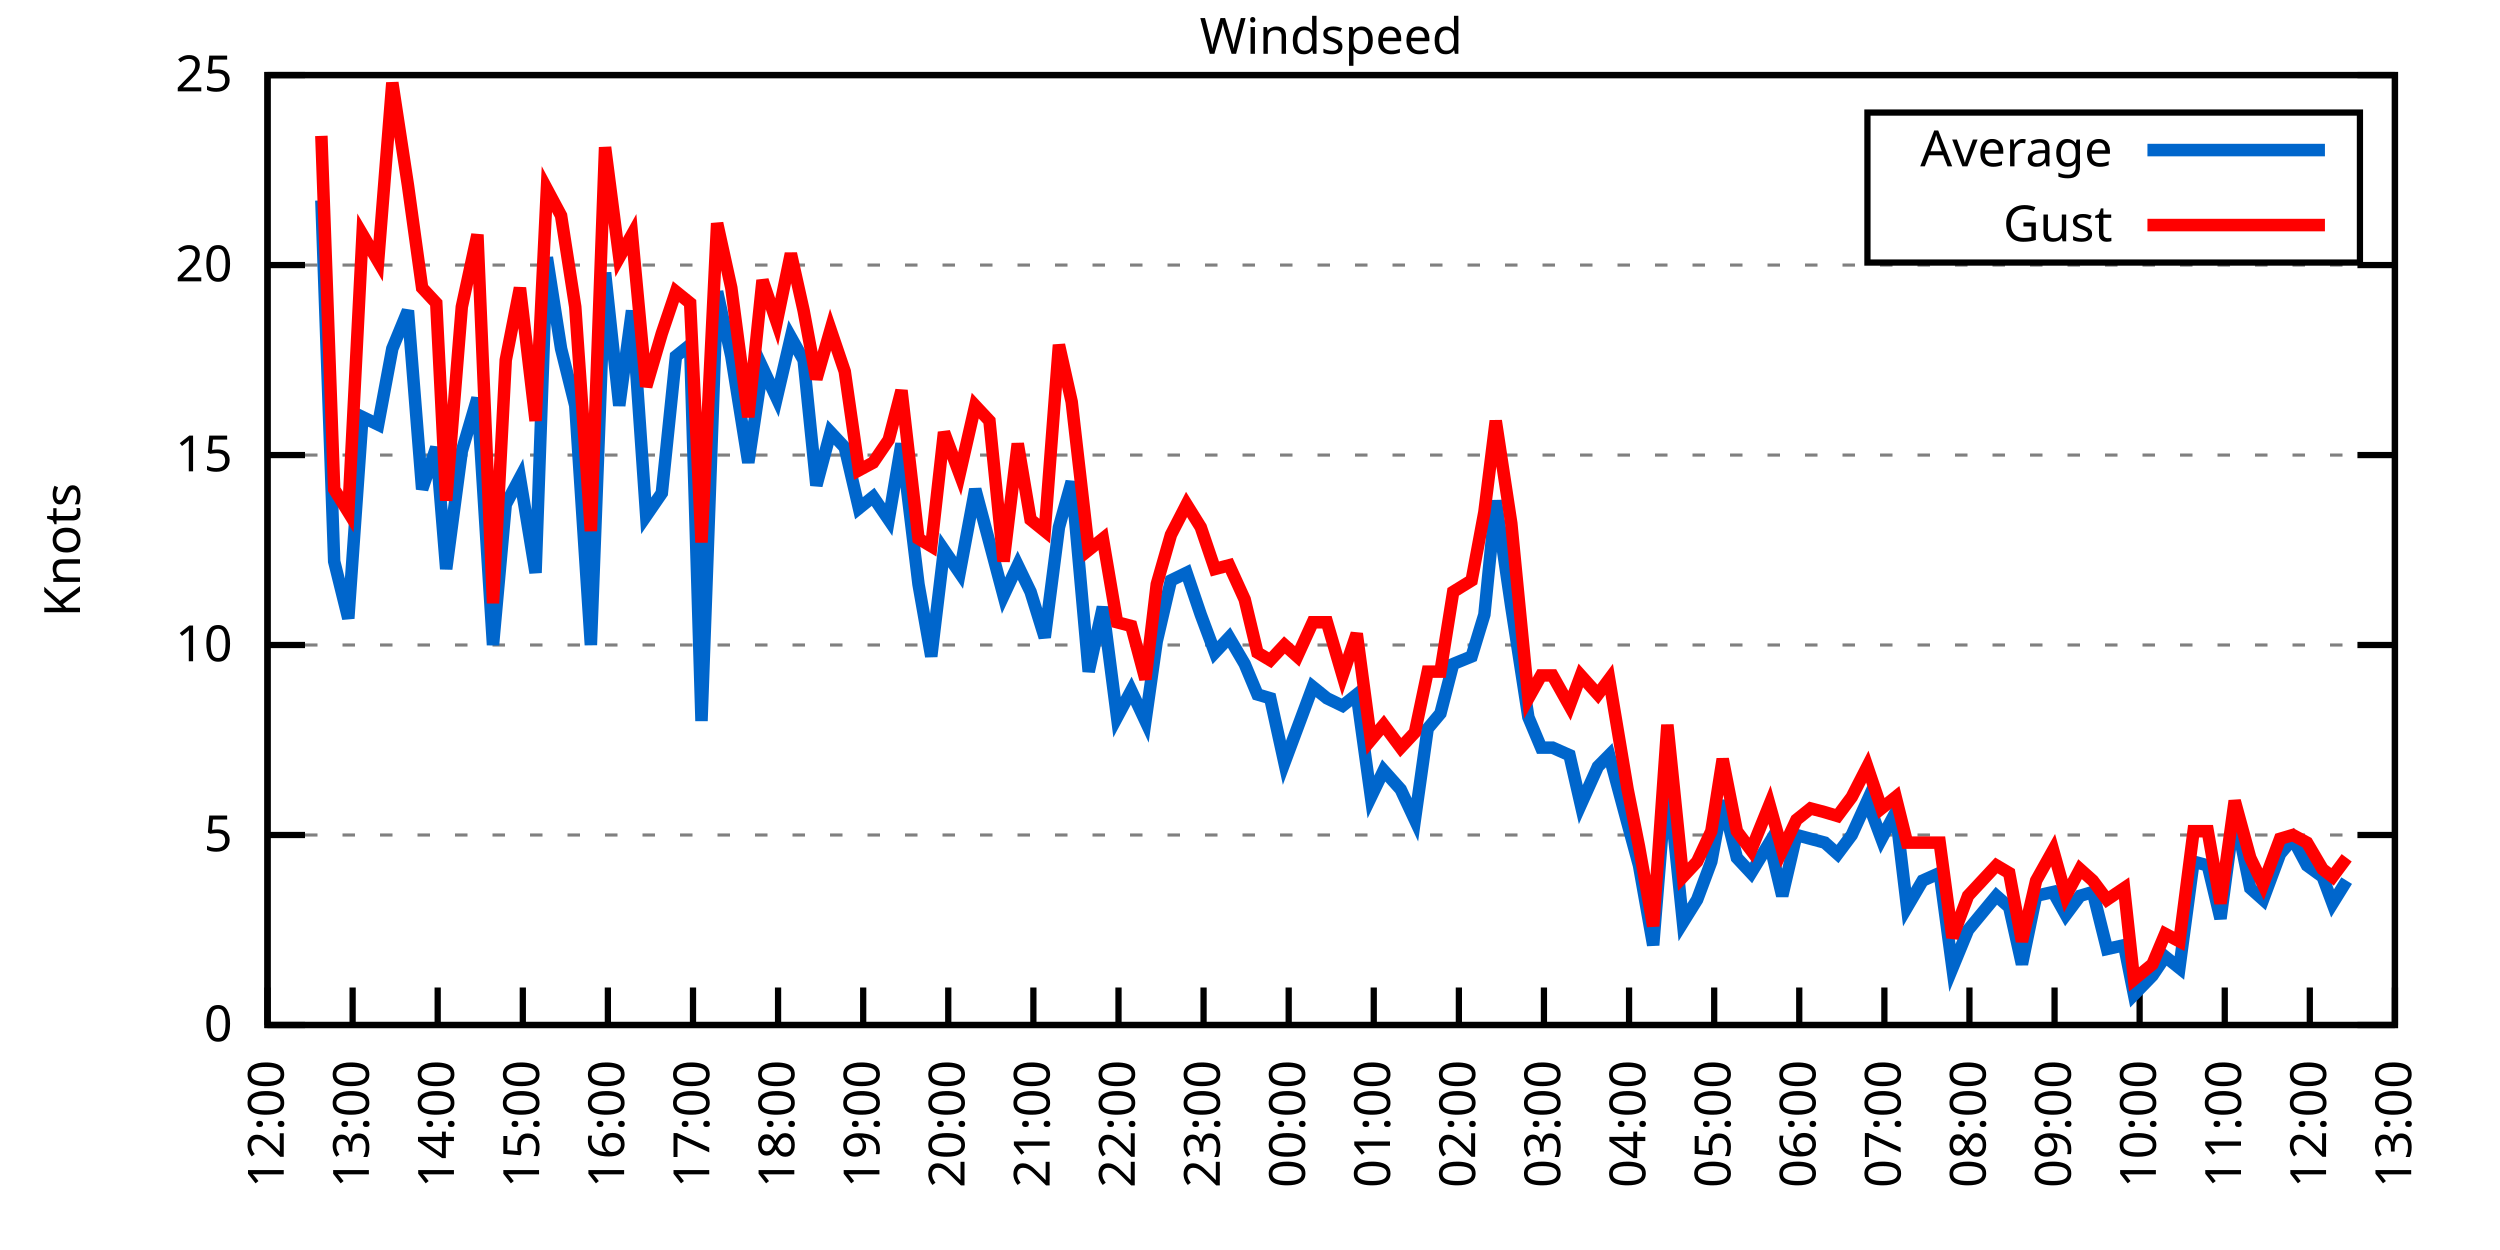
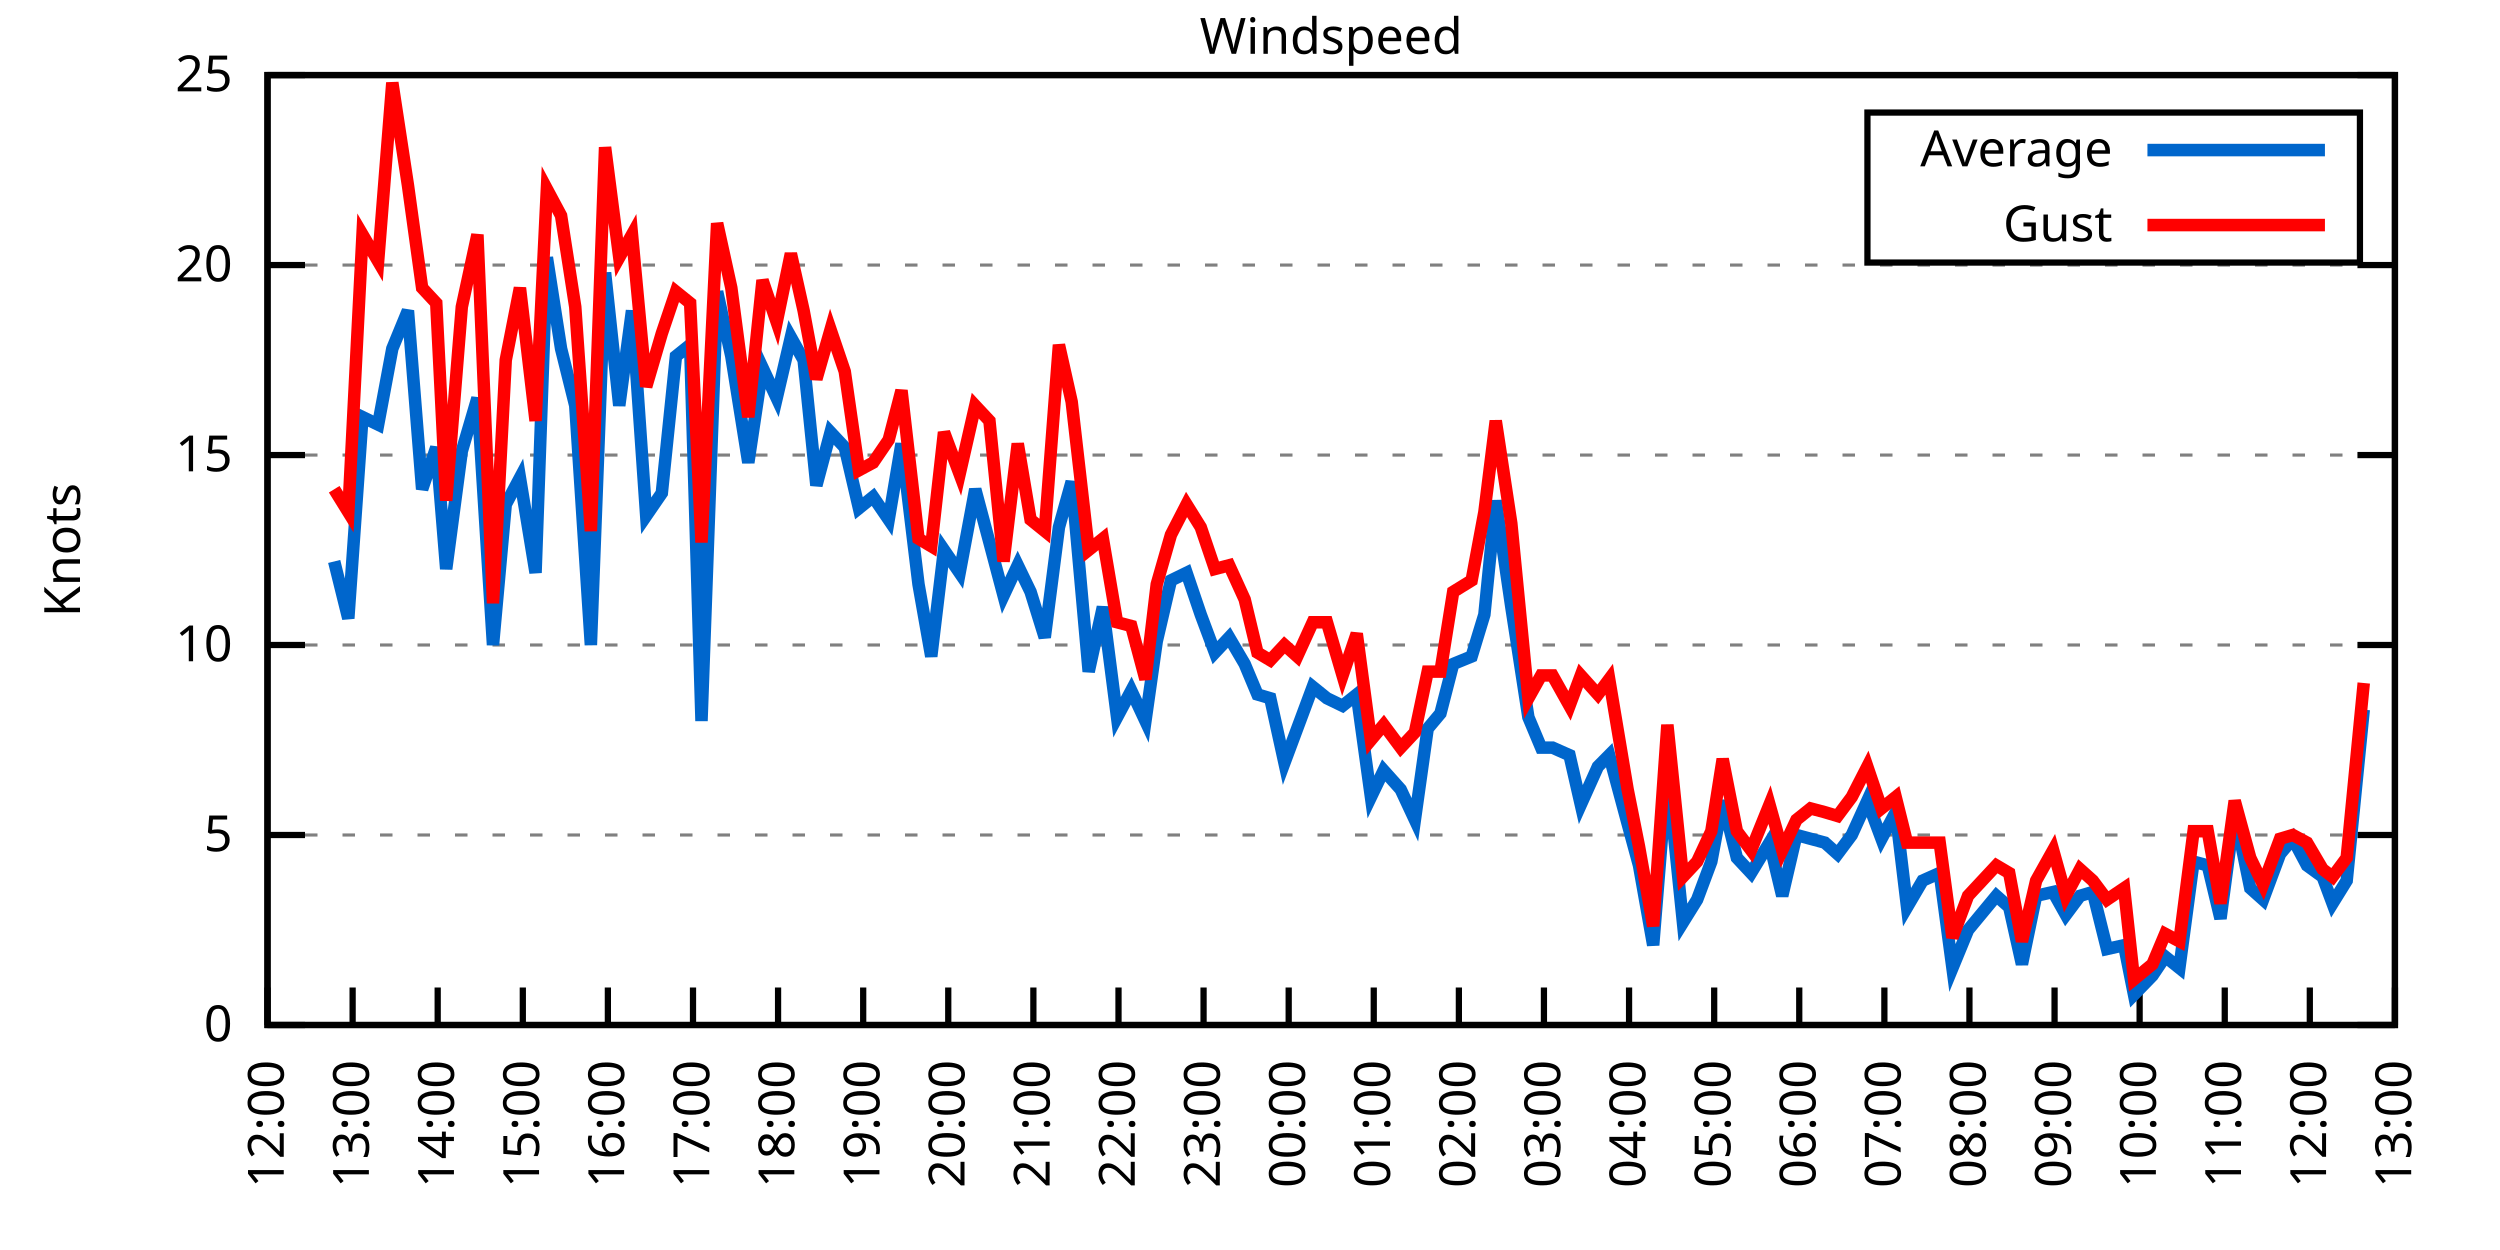
<svg xmlns="http://www.w3.org/2000/svg" xmlns:xlink="http://www.w3.org/1999/xlink" width="400" height="200" viewBox="0 0 400 200">
  <g id="gnuplot_canvas">
    <rect x="0" y="0" width="400" height="200" fill="none" />
    <defs>
      <circle id="gpDot" r="0.5" stroke-width="0.5" stroke="currentColor" />
      <path id="gpPt0" stroke-width="0.333" stroke="currentColor" d="M-1,0 h2 M0,-1 v2" />
      <path id="gpPt1" stroke-width="0.333" stroke="currentColor" d="M-1,-1 L1,1 M1,-1 L-1,1" />
      <path id="gpPt2" stroke-width="0.333" stroke="currentColor" d="M-1,0 L1,0 M0,-1 L0,1 M-1,-1 L1,1 M-1,1 L1,-1" />
      <rect id="gpPt3" stroke-width="0.333" stroke="currentColor" x="-1" y="-1" width="2" height="2" />
      <rect id="gpPt4" stroke-width="0.333" stroke="currentColor" fill="currentColor" x="-1" y="-1" width="2" height="2" />
      <circle id="gpPt5" stroke-width="0.333" stroke="currentColor" cx="0" cy="0" r="1" />
      <use xlink:href="#gpPt5" id="gpPt6" fill="currentColor" stroke="none" />
      <path id="gpPt7" stroke-width="0.333" stroke="currentColor" d="M0,-1.33 L-1.33,0.67 L1.33,0.67 z" />
      <use xlink:href="#gpPt7" id="gpPt8" fill="currentColor" stroke="none" />
      <use xlink:href="#gpPt7" id="gpPt9" stroke="currentColor" transform="rotate(180)" />
      <use xlink:href="#gpPt9" id="gpPt10" fill="currentColor" stroke="none" />
      <use xlink:href="#gpPt3" id="gpPt11" stroke="currentColor" transform="rotate(45)" />
      <use xlink:href="#gpPt11" id="gpPt12" fill="currentColor" stroke="none" />
      <path id="gpPt13" stroke-width="0.333" stroke="currentColor" d="M0,1.330 L1.265,0.411 L0.782,-1.067 L-0.782,-1.076 L-1.265,0.411 z" />
      <use xlink:href="#gpPt13" id="gpPt14" fill="currentColor" stroke="none" />
      <filter id="textbox" filterUnits="objectBoundingBox" x="0" y="0" height="1" width="1">
        <feFlood flood-color="white" flood-opacity="1" result="bgnd" />
        <feComposite in="SourceGraphic" in2="bgnd" operator="atop" />
      </filter>
      <filter id="greybox" filterUnits="objectBoundingBox" x="0" y="0" height="1" width="1">
        <feFlood flood-color="lightgrey" flood-opacity="1" result="grey" />
        <feComposite in="SourceGraphic" in2="grey" operator="atop" />
      </filter>
    </defs>
    <g fill="none" color="white" stroke="currentColor" stroke-width="1.00" stroke-linecap="butt" stroke-linejoin="miter">
</g>
    <g fill="none" color="black" stroke="currentColor" stroke-width="1.00" stroke-linecap="butt" stroke-linejoin="miter">
      <g stroke="none" shape-rendering="crispEdges">
        <polygon fill="rgb(255, 255, 255)" points="42.80,164.00 383.18,164.00 383.18,12.02 42.80,12.02 " />
      </g>
    </g>
    <g fill="none" color="black" stroke="currentColor" stroke-width="1.00" stroke-linecap="butt" stroke-linejoin="miter">
</g>
    <g fill="none" color="black" stroke="black" stroke-width="0.50" stroke-linecap="butt" stroke-linejoin="miter">
</g>
    <g fill="none" color="gray" stroke="currentColor" stroke-width="0.50" stroke-linecap="butt" stroke-linejoin="miter">
      <path stroke="gray" stroke-dasharray="2,4" class="gridline" d="M42.80,164.00 L383.19,164.00  " />
    </g>
    <g fill="none" color="gray" stroke="gray" stroke-width="1.00" stroke-linecap="butt" stroke-linejoin="miter">
</g>
    <g fill="none" color="black" stroke="currentColor" stroke-width="1.00" stroke-linecap="butt" stroke-linejoin="miter">
      <path stroke="black" d="M42.80,164.00 L48.80,164.00 M383.19,164.00 L377.19,164.00  " />
      <g transform="translate(37.20,166.60)" stroke="none" fill="black" font-family="Sans" font-size="8.00" text-anchor="end">
        <text>
          <tspan font-family="Sans"> 0</tspan>
        </text>
      </g>
    </g>
    <g fill="none" color="black" stroke="currentColor" stroke-width="1.00" stroke-linecap="butt" stroke-linejoin="miter">
</g>
    <g fill="none" color="black" stroke="black" stroke-width="0.50" stroke-linecap="butt" stroke-linejoin="miter">
</g>
    <g fill="none" color="gray" stroke="currentColor" stroke-width="0.50" stroke-linecap="butt" stroke-linejoin="miter">
      <path stroke="gray" stroke-dasharray="2,4" class="gridline" d="M42.80,133.60 L383.19,133.60  " />
    </g>
    <g fill="none" color="gray" stroke="gray" stroke-width="1.00" stroke-linecap="butt" stroke-linejoin="miter">
</g>
    <g fill="none" color="black" stroke="currentColor" stroke-width="1.00" stroke-linecap="butt" stroke-linejoin="miter">
      <path stroke="black" d="M42.80,133.60 L48.80,133.60 M383.19,133.60 L377.19,133.60  " />
      <g transform="translate(37.20,136.20)" stroke="none" fill="black" font-family="Sans" font-size="8.00" text-anchor="end">
        <text>
          <tspan font-family="Sans"> 5</tspan>
        </text>
      </g>
    </g>
    <g fill="none" color="black" stroke="currentColor" stroke-width="1.00" stroke-linecap="butt" stroke-linejoin="miter">
</g>
    <g fill="none" color="black" stroke="black" stroke-width="0.50" stroke-linecap="butt" stroke-linejoin="miter">
</g>
    <g fill="none" color="gray" stroke="currentColor" stroke-width="0.50" stroke-linecap="butt" stroke-linejoin="miter">
      <path stroke="gray" stroke-dasharray="2,4" class="gridline" d="M42.80,103.20 L383.19,103.20  " />
    </g>
    <g fill="none" color="gray" stroke="gray" stroke-width="1.00" stroke-linecap="butt" stroke-linejoin="miter">
</g>
    <g fill="none" color="black" stroke="currentColor" stroke-width="1.00" stroke-linecap="butt" stroke-linejoin="miter">
      <path stroke="black" d="M42.80,103.20 L48.80,103.20 M383.19,103.20 L377.19,103.20  " />
      <g transform="translate(37.20,105.80)" stroke="none" fill="black" font-family="Sans" font-size="8.00" text-anchor="end">
        <text>
          <tspan font-family="Sans"> 10</tspan>
        </text>
      </g>
    </g>
    <g fill="none" color="black" stroke="currentColor" stroke-width="1.00" stroke-linecap="butt" stroke-linejoin="miter">
</g>
    <g fill="none" color="black" stroke="black" stroke-width="0.50" stroke-linecap="butt" stroke-linejoin="miter">
</g>
    <g fill="none" color="gray" stroke="currentColor" stroke-width="0.50" stroke-linecap="butt" stroke-linejoin="miter">
      <path stroke="gray" stroke-dasharray="2,4" class="gridline" d="M42.80,72.81 L383.19,72.81  " />
    </g>
    <g fill="none" color="gray" stroke="gray" stroke-width="1.00" stroke-linecap="butt" stroke-linejoin="miter">
</g>
    <g fill="none" color="black" stroke="currentColor" stroke-width="1.00" stroke-linecap="butt" stroke-linejoin="miter">
      <path stroke="black" d="M42.80,72.81 L48.80,72.81 M383.19,72.81 L377.19,72.81  " />
      <g transform="translate(37.20,75.41)" stroke="none" fill="black" font-family="Sans" font-size="8.00" text-anchor="end">
        <text>
          <tspan font-family="Sans"> 15</tspan>
        </text>
      </g>
    </g>
    <g fill="none" color="black" stroke="currentColor" stroke-width="1.00" stroke-linecap="butt" stroke-linejoin="miter">
</g>
    <g fill="none" color="black" stroke="black" stroke-width="0.50" stroke-linecap="butt" stroke-linejoin="miter">
</g>
    <g fill="none" color="gray" stroke="currentColor" stroke-width="0.50" stroke-linecap="butt" stroke-linejoin="miter">
      <path stroke="gray" stroke-dasharray="2,4" class="gridline" d="M42.80,42.41 L383.19,42.41  " />
    </g>
    <g fill="none" color="gray" stroke="gray" stroke-width="1.00" stroke-linecap="butt" stroke-linejoin="miter">
</g>
    <g fill="none" color="black" stroke="currentColor" stroke-width="1.00" stroke-linecap="butt" stroke-linejoin="miter">
      <path stroke="black" d="M42.80,42.41 L48.80,42.41 M383.19,42.41 L377.19,42.41  " />
      <g transform="translate(37.20,45.01)" stroke="none" fill="black" font-family="Sans" font-size="8.00" text-anchor="end">
        <text>
          <tspan font-family="Sans"> 20</tspan>
        </text>
      </g>
    </g>
    <g fill="none" color="black" stroke="currentColor" stroke-width="1.00" stroke-linecap="butt" stroke-linejoin="miter">
</g>
    <g fill="none" color="black" stroke="black" stroke-width="0.50" stroke-linecap="butt" stroke-linejoin="miter">
</g>
    <g fill="none" color="gray" stroke="currentColor" stroke-width="0.50" stroke-linecap="butt" stroke-linejoin="miter">
      <path stroke="gray" stroke-dasharray="2,4" class="gridline" d="M42.80,12.01 L383.19,12.01  " />
    </g>
    <g fill="none" color="gray" stroke="gray" stroke-width="1.00" stroke-linecap="butt" stroke-linejoin="miter">
</g>
    <g fill="none" color="black" stroke="currentColor" stroke-width="1.00" stroke-linecap="butt" stroke-linejoin="miter">
      <path stroke="black" d="M42.80,12.01 L48.80,12.01 M383.19,12.01 L377.19,12.01  " />
      <g transform="translate(37.20,14.61)" stroke="none" fill="black" font-family="Sans" font-size="8.00" text-anchor="end">
        <text>
          <tspan font-family="Sans"> 25</tspan>
        </text>
      </g>
    </g>
    <g fill="none" color="black" stroke="currentColor" stroke-width="1.00" stroke-linecap="butt" stroke-linejoin="miter">
      <path stroke="black" d="M42.80,164.00 L42.80,158.00  " />
      <g transform="translate(45.40,169.60) rotate(270.00)" stroke="none" fill="black" font-family="Sans" font-size="8.00" text-anchor="end">
        <text>
          <tspan font-family="Sans">12:00</tspan>
        </text>
      </g>
    </g>
    <g fill="none" color="black" stroke="currentColor" stroke-width="1.00" stroke-linecap="butt" stroke-linejoin="miter">
      <path stroke="black" d="M56.42,164.00 L56.42,158.00  " />
      <g transform="translate(59.02,169.60) rotate(270.00)" stroke="none" fill="black" font-family="Sans" font-size="8.00" text-anchor="end">
        <text>
          <tspan font-family="Sans">13:00</tspan>
        </text>
      </g>
    </g>
    <g fill="none" color="black" stroke="currentColor" stroke-width="1.00" stroke-linecap="butt" stroke-linejoin="miter">
      <path stroke="black" d="M70.03,164.00 L70.03,158.00  " />
      <g transform="translate(72.63,169.60) rotate(270.00)" stroke="none" fill="black" font-family="Sans" font-size="8.00" text-anchor="end">
        <text>
          <tspan font-family="Sans">14:00</tspan>
        </text>
      </g>
    </g>
    <g fill="none" color="black" stroke="currentColor" stroke-width="1.00" stroke-linecap="butt" stroke-linejoin="miter">
      <path stroke="black" d="M83.65,164.00 L83.65,158.00  " />
      <g transform="translate(86.25,169.60) rotate(270.00)" stroke="none" fill="black" font-family="Sans" font-size="8.00" text-anchor="end">
        <text>
          <tspan font-family="Sans">15:00</tspan>
        </text>
      </g>
    </g>
    <g fill="none" color="black" stroke="currentColor" stroke-width="1.00" stroke-linecap="butt" stroke-linejoin="miter">
      <path stroke="black" d="M97.26,164.00 L97.26,158.00  " />
      <g transform="translate(99.86,169.60) rotate(270.00)" stroke="none" fill="black" font-family="Sans" font-size="8.00" text-anchor="end">
        <text>
          <tspan font-family="Sans">16:00</tspan>
        </text>
      </g>
    </g>
    <g fill="none" color="black" stroke="currentColor" stroke-width="1.00" stroke-linecap="butt" stroke-linejoin="miter">
      <path stroke="black" d="M110.88,164.00 L110.88,158.00  " />
      <g transform="translate(113.48,169.60) rotate(270.00)" stroke="none" fill="black" font-family="Sans" font-size="8.00" text-anchor="end">
        <text>
          <tspan font-family="Sans">17:00</tspan>
        </text>
      </g>
    </g>
    <g fill="none" color="black" stroke="currentColor" stroke-width="1.00" stroke-linecap="butt" stroke-linejoin="miter">
      <path stroke="black" d="M124.49,164.00 L124.49,158.00  " />
      <g transform="translate(127.09,169.60) rotate(270.00)" stroke="none" fill="black" font-family="Sans" font-size="8.00" text-anchor="end">
        <text>
          <tspan font-family="Sans">18:00</tspan>
        </text>
      </g>
    </g>
    <g fill="none" color="black" stroke="currentColor" stroke-width="1.00" stroke-linecap="butt" stroke-linejoin="miter">
      <path stroke="black" d="M138.11,164.00 L138.11,158.00  " />
      <g transform="translate(140.71,169.60) rotate(270.00)" stroke="none" fill="black" font-family="Sans" font-size="8.00" text-anchor="end">
        <text>
          <tspan font-family="Sans">19:00</tspan>
        </text>
      </g>
    </g>
    <g fill="none" color="black" stroke="currentColor" stroke-width="1.00" stroke-linecap="butt" stroke-linejoin="miter">
      <path stroke="black" d="M151.72,164.00 L151.72,158.00  " />
      <g transform="translate(154.32,169.60) rotate(270.00)" stroke="none" fill="black" font-family="Sans" font-size="8.00" text-anchor="end">
        <text>
          <tspan font-family="Sans">20:00</tspan>
        </text>
      </g>
    </g>
    <g fill="none" color="black" stroke="currentColor" stroke-width="1.00" stroke-linecap="butt" stroke-linejoin="miter">
      <path stroke="black" d="M165.34,164.00 L165.34,158.00  " />
      <g transform="translate(167.94,169.60) rotate(270.00)" stroke="none" fill="black" font-family="Sans" font-size="8.00" text-anchor="end">
        <text>
          <tspan font-family="Sans">21:00</tspan>
        </text>
      </g>
    </g>
    <g fill="none" color="black" stroke="currentColor" stroke-width="1.00" stroke-linecap="butt" stroke-linejoin="miter">
      <path stroke="black" d="M178.96,164.00 L178.96,158.00  " />
      <g transform="translate(181.56,169.60) rotate(270.00)" stroke="none" fill="black" font-family="Sans" font-size="8.00" text-anchor="end">
        <text>
          <tspan font-family="Sans">22:00</tspan>
        </text>
      </g>
    </g>
    <g fill="none" color="black" stroke="currentColor" stroke-width="1.00" stroke-linecap="butt" stroke-linejoin="miter">
      <path stroke="black" d="M192.57,164.00 L192.57,158.00  " />
      <g transform="translate(195.17,169.60) rotate(270.00)" stroke="none" fill="black" font-family="Sans" font-size="8.00" text-anchor="end">
        <text>
          <tspan font-family="Sans">23:00</tspan>
        </text>
      </g>
    </g>
    <g fill="none" color="black" stroke="currentColor" stroke-width="1.00" stroke-linecap="butt" stroke-linejoin="miter">
      <path stroke="black" d="M206.19,164.00 L206.19,158.00  " />
      <g transform="translate(208.79,169.60) rotate(270.00)" stroke="none" fill="black" font-family="Sans" font-size="8.00" text-anchor="end">
        <text>
          <tspan font-family="Sans">00:00</tspan>
        </text>
      </g>
    </g>
    <g fill="none" color="black" stroke="currentColor" stroke-width="1.00" stroke-linecap="butt" stroke-linejoin="miter">
      <path stroke="black" d="M219.80,164.00 L219.80,158.00  " />
      <g transform="translate(222.40,169.60) rotate(270.00)" stroke="none" fill="black" font-family="Sans" font-size="8.00" text-anchor="end">
        <text>
          <tspan font-family="Sans">01:00</tspan>
        </text>
      </g>
    </g>
    <g fill="none" color="black" stroke="currentColor" stroke-width="1.00" stroke-linecap="butt" stroke-linejoin="miter">
      <path stroke="black" d="M233.42,164.00 L233.42,158.00  " />
      <g transform="translate(236.02,169.60) rotate(270.00)" stroke="none" fill="black" font-family="Sans" font-size="8.00" text-anchor="end">
        <text>
          <tspan font-family="Sans">02:00</tspan>
        </text>
      </g>
    </g>
    <g fill="none" color="black" stroke="currentColor" stroke-width="1.00" stroke-linecap="butt" stroke-linejoin="miter">
      <path stroke="black" d="M247.03,164.00 L247.03,158.00  " />
      <g transform="translate(249.63,169.60) rotate(270.00)" stroke="none" fill="black" font-family="Sans" font-size="8.00" text-anchor="end">
        <text>
          <tspan font-family="Sans">03:00</tspan>
        </text>
      </g>
    </g>
    <g fill="none" color="black" stroke="currentColor" stroke-width="1.00" stroke-linecap="butt" stroke-linejoin="miter">
      <path stroke="black" d="M260.65,164.00 L260.65,158.00  " />
      <g transform="translate(263.25,169.60) rotate(270.00)" stroke="none" fill="black" font-family="Sans" font-size="8.00" text-anchor="end">
        <text>
          <tspan font-family="Sans">04:00</tspan>
        </text>
      </g>
    </g>
    <g fill="none" color="black" stroke="currentColor" stroke-width="1.00" stroke-linecap="butt" stroke-linejoin="miter">
      <path stroke="black" d="M274.27,164.00 L274.27,158.00  " />
      <g transform="translate(276.87,169.60) rotate(270.00)" stroke="none" fill="black" font-family="Sans" font-size="8.00" text-anchor="end">
        <text>
          <tspan font-family="Sans">05:00</tspan>
        </text>
      </g>
    </g>
    <g fill="none" color="black" stroke="currentColor" stroke-width="1.00" stroke-linecap="butt" stroke-linejoin="miter">
      <path stroke="black" d="M287.88,164.00 L287.88,158.00  " />
      <g transform="translate(290.48,169.60) rotate(270.00)" stroke="none" fill="black" font-family="Sans" font-size="8.00" text-anchor="end">
        <text>
          <tspan font-family="Sans">06:00</tspan>
        </text>
      </g>
    </g>
    <g fill="none" color="black" stroke="currentColor" stroke-width="1.00" stroke-linecap="butt" stroke-linejoin="miter">
      <path stroke="black" d="M301.50,164.00 L301.50,158.00  " />
      <g transform="translate(304.10,169.60) rotate(270.00)" stroke="none" fill="black" font-family="Sans" font-size="8.00" text-anchor="end">
        <text>
          <tspan font-family="Sans">07:00</tspan>
        </text>
      </g>
    </g>
    <g fill="none" color="black" stroke="currentColor" stroke-width="1.00" stroke-linecap="butt" stroke-linejoin="miter">
      <path stroke="black" d="M315.11,164.00 L315.11,158.00  " />
      <g transform="translate(317.71,169.60) rotate(270.00)" stroke="none" fill="black" font-family="Sans" font-size="8.00" text-anchor="end">
        <text>
          <tspan font-family="Sans">08:00</tspan>
        </text>
      </g>
    </g>
    <g fill="none" color="black" stroke="currentColor" stroke-width="1.00" stroke-linecap="butt" stroke-linejoin="miter">
      <path stroke="black" d="M328.73,164.00 L328.73,158.00  " />
      <g transform="translate(331.33,169.60) rotate(270.00)" stroke="none" fill="black" font-family="Sans" font-size="8.00" text-anchor="end">
        <text>
          <tspan font-family="Sans">09:00</tspan>
        </text>
      </g>
    </g>
    <g fill="none" color="black" stroke="currentColor" stroke-width="1.00" stroke-linecap="butt" stroke-linejoin="miter">
      <path stroke="black" d="M342.34,164.00 L342.34,158.00  " />
      <g transform="translate(344.94,169.60) rotate(270.00)" stroke="none" fill="black" font-family="Sans" font-size="8.00" text-anchor="end">
        <text>
          <tspan font-family="Sans">10:00</tspan>
        </text>
      </g>
    </g>
    <g fill="none" color="black" stroke="currentColor" stroke-width="1.00" stroke-linecap="butt" stroke-linejoin="miter">
      <path stroke="black" d="M355.96,164.00 L355.96,158.00  " />
      <g transform="translate(358.56,169.60) rotate(270.00)" stroke="none" fill="black" font-family="Sans" font-size="8.00" text-anchor="end">
        <text>
          <tspan font-family="Sans">11:00</tspan>
        </text>
      </g>
    </g>
    <g fill="none" color="black" stroke="currentColor" stroke-width="1.00" stroke-linecap="butt" stroke-linejoin="miter">
      <path stroke="black" d="M369.57,164.00 L369.57,158.00  " />
      <g transform="translate(372.17,169.60) rotate(270.00)" stroke="none" fill="black" font-family="Sans" font-size="8.00" text-anchor="end">
        <text>
          <tspan font-family="Sans">12:00</tspan>
        </text>
      </g>
    </g>
    <g fill="none" color="black" stroke="currentColor" stroke-width="1.00" stroke-linecap="butt" stroke-linejoin="miter">
      <path stroke="black" d="M383.19,164.00 L383.19,158.00  " />
      <g transform="translate(385.79,169.60) rotate(270.00)" stroke="none" fill="black" font-family="Sans" font-size="8.00" text-anchor="end">
        <text>
          <tspan font-family="Sans">13:00</tspan>
        </text>
      </g>
    </g>
    <g fill="none" color="black" stroke="currentColor" stroke-width="1.00" stroke-linecap="butt" stroke-linejoin="miter">
</g>
    <g fill="none" color="black" stroke="currentColor" stroke-width="1.00" stroke-linecap="butt" stroke-linejoin="miter">
      <path stroke="black" d="M42.80,12.01 L42.80,164.00 L383.19,164.00 L383.19,12.01 L42.80,12.01 Z  " />
    </g>
    <g fill="none" color="black" stroke="currentColor" stroke-width="1.00" stroke-linecap="butt" stroke-linejoin="miter">
</g>
    <g fill="none" color="black" stroke="currentColor" stroke-width="1.00" stroke-linecap="butt" stroke-linejoin="miter">
      <path stroke="black" d="M298.79,42.01 L298.79,18.01 L377.59,18.01 L377.59,42.01 L298.79,42.01 Z  " />
    </g>
    <g id="Windspeed_plot_1">
      <g fill="none" color="white" stroke="black" stroke-width="2.00" stroke-linecap="butt" stroke-linejoin="miter">
</g>
      <g fill="none" color="black" stroke="currentColor" stroke-width="2.00" stroke-linecap="butt" stroke-linejoin="miter">
        <g transform="translate(337.99,26.61)" stroke="none" fill="black" font-family="Sans" font-size="8.00" text-anchor="end">
          <text>
            <tspan font-family="Sans">Average</tspan>
          </text>
        </g>
      </g>
      <g fill="none" color="black" stroke="currentColor" stroke-width="2.00" stroke-linecap="butt" stroke-linejoin="miter">
-         <path stroke="rgb(  0, 102, 204)" d="M343.59,24.01 L371.99,24.01 M51.42,32.07 L53.47,89.83 L55.73,98.95 L58.00,66.73 L60.50,67.94 L62.77,55.78   L65.27,49.70 L67.54,78.28 L69.80,71.59 L71.39,91.04 L73.89,72.20 L76.39,63.69 L78.88,103.20 L80.92,80.71   L83.19,76.45 L85.69,91.65 L87.50,41.19 L89.77,55.78 L92.04,64.90 L94.54,103.20 L96.81,43.62 L99.08,64.90   L101.12,49.70 L103.39,82.53 L105.89,78.89 L108.15,57.00 L110.42,55.18 L112.24,115.36 L114.74,46.66 L117.01,57.00   L119.73,74.02 L122.00,58.82 L124.27,63.69 L126.54,53.96 L128.58,57.61 L130.62,77.67 L132.89,69.16 L135.16,71.59   L137.43,81.32 L139.70,79.49 L142.19,83.14 L144.24,70.98 L146.96,93.48 L149.00,105.03 L151.04,88.00 L153.54,91.65   L156.04,78.28 L158.31,86.79 L160.57,95.30 L162.84,90.44 L164.89,94.69 L167.16,101.99 L169.43,84.36 L171.47,77.06   L174.19,107.46 L176.46,97.12 L178.73,114.76 L181.00,110.50 L183.27,115.36 L185.08,102.60 L187.35,92.87 L189.85,91.65   L192.12,98.34 L194.39,104.42 L196.66,101.99 L199.15,106.24 L201.19,111.11 L203.24,111.72 L205.51,122.05 L207.55,116.58   L210.04,109.89 L212.31,111.72 L214.81,112.93 L217.08,111.11 L219.35,127.52 L221.39,123.27 L224.11,126.31 L226.38,131.17   L228.43,116.58 L230.47,114.15 L232.51,106.24 L235.46,105.03 L237.50,98.34 L239.32,80.10 L241.81,97.12 L244.54,114.76   L246.58,119.62 L248.40,119.62 L251.12,120.83 L252.93,128.74 L255.66,122.66 L257.47,120.83 L260.42,131.78 L262.24,138.47   L264.51,151.23 L266.78,123.27 L269.27,147.59 L271.54,143.94 L273.81,137.86 L275.63,128.13 L277.90,137.25 L280.17,139.68   L283.12,134.82 L285.16,143.33 L287.43,133.60 L289.70,134.21 L291.97,134.82 L294.01,136.64 L296.28,133.60 L298.77,128.13   L301.04,134.21 L303.31,129.95 L305.13,145.15 L307.62,140.90 L310.35,139.68 L312.39,154.88 L314.89,148.80 L319.42,143.33   L321.47,145.15 L323.51,154.27 L325.78,143.33 L328.50,142.72 L330.54,146.37 L332.81,143.33 L334.85,142.72 L337.12,151.84   L339.85,151.23 L341.44,159.14 L344.39,156.10 L346.43,153.06 L348.70,154.88 L350.97,137.86 L353.24,138.47 L355.28,146.98   L357.55,129.95 L360.04,142.11 L362.09,143.94 L364.81,136.64 L366.85,134.21 L369.12,138.47 L371.62,140.29 L373.21,144.55   L375.47,140.90  " />
+         <path stroke="rgb(  0, 102, 204)" d="M343.59,24.01 L371.99,24.01 M53.47,89.83 L55.73,98.95 L58.00,66.73 L60.50,67.94 L62.77,55.78 L65.27,49.70   L67.54,78.28 L69.80,71.59 L71.39,91.04 L73.89,72.20 L76.39,63.69 L78.88,103.20 L80.92,80.71 L83.19,76.45   L85.69,91.65 L87.50,41.19 L89.77,55.78 L92.04,64.90 L94.54,103.20 L96.81,43.62 L99.08,64.90 L101.12,49.70   L103.39,82.53 L105.89,78.89 L108.15,57.00 L110.42,55.18 L112.24,115.36 L114.74,46.66 L117.01,57.00 L119.73,74.02   L122.00,58.82 L124.27,63.69 L126.54,53.96 L128.58,57.61 L130.62,77.67 L132.89,69.16 L135.16,71.59 L137.43,81.32   L139.70,79.49 L142.19,83.14 L144.24,70.98 L146.96,93.48 L149.00,105.03 L151.04,88.00 L153.54,91.65 L156.04,78.28   L158.31,86.79 L160.57,95.30 L162.84,90.44 L164.89,94.69 L167.16,101.99 L169.43,84.36 L171.47,77.06 L174.19,107.46   L176.46,97.12 L178.73,114.76 L181.00,110.50 L183.27,115.36 L185.08,102.60 L187.35,92.87 L189.85,91.65 L192.12,98.34   L194.39,104.42 L196.66,101.99 L199.15,106.24 L201.19,111.11 L203.24,111.72 L205.51,122.05 L207.55,116.58 L210.04,109.89   L212.31,111.72 L214.81,112.93 L217.08,111.11 L219.35,127.52 L221.39,123.27 L224.11,126.31 L226.38,131.17 L228.43,116.58   L230.47,114.15 L232.51,106.24 L235.46,105.03 L237.50,98.34 L239.32,80.10 L241.81,97.12 L244.54,114.76 L246.58,119.62   L248.40,119.62 L251.12,120.83 L252.93,128.74 L255.66,122.66 L257.47,120.83 L260.42,131.78 L262.24,138.47 L264.51,151.23   L266.78,123.27 L269.27,147.59 L271.54,143.94 L273.81,137.86 L275.63,128.13 L277.90,137.25 L280.17,139.68 L283.12,134.82   L285.16,143.33 L287.43,133.60 L289.70,134.21 L291.97,134.82 L294.01,136.64 L296.28,133.60 L298.77,128.13 L301.04,134.21   L303.31,129.95 L305.13,145.15 L307.62,140.90 L310.35,139.68 L312.39,154.88 L314.89,148.80 L319.42,143.33 L321.47,145.15   L323.51,154.27 L325.78,143.33 L328.50,142.72 L330.54,146.37 L332.81,143.33 L334.85,142.72 L337.12,151.84 L339.85,151.23   L341.44,159.14 L344.39,156.10 L346.43,153.06 L348.70,154.88 L350.97,137.86 L353.24,138.47 L355.28,146.98 L357.55,129.95   L360.04,142.11 L362.09,143.94 L364.81,136.64 L366.85,134.21 L369.12,138.47 L371.62,140.29 L373.21,144.55 L375.47,140.90   L378.20,113.54  " />
      </g>
    </g>
    <g id="Windspeed_plot_2">
      <g fill="none" color="black" stroke="currentColor" stroke-width="2.00" stroke-linecap="butt" stroke-linejoin="miter">
        <g transform="translate(337.99,38.61)" stroke="none" fill="black" font-family="Sans" font-size="8.00" text-anchor="end">
          <text>
            <tspan font-family="Sans">Gust</tspan>
          </text>
        </g>
      </g>
      <g fill="none" color="black" stroke="currentColor" stroke-width="2.00" stroke-linecap="butt" stroke-linejoin="miter">
-         <path stroke="rgb(255,   0,   0)" d="M343.59,36.01 L371.99,36.01 M51.42,21.74 L53.47,78.28 L55.73,81.93 L58.00,37.54 L60.50,41.80 L62.77,13.23   L65.27,29.64 L67.54,46.06 L69.80,48.49 L71.39,80.10 L73.89,49.10 L76.39,37.54 L78.88,96.52 L80.92,57.61   L83.19,46.06 L85.69,67.33 L87.50,30.25 L89.77,34.50 L92.04,49.10 L94.54,84.97 L96.81,23.56 L99.08,41.19   L101.12,37.54 L103.39,61.86 L105.89,53.35 L108.15,46.66 L110.42,48.49 L112.24,86.79 L114.74,35.72 L117.01,46.06   L119.73,66.73 L122.00,44.84 L124.27,51.53 L126.54,40.58 L128.58,49.70 L130.62,60.65 L132.89,52.74 L135.16,59.43   L137.43,75.24 L139.70,74.02 L142.19,70.37 L144.24,62.47 L146.96,86.18 L149.00,87.40 L151.04,69.16 L153.54,75.85   L156.04,64.90 L158.31,67.33 L160.57,89.83 L162.84,70.98 L164.89,83.14 L167.16,84.97 L169.43,55.18 L171.47,64.29   L174.19,88.00 L176.46,86.18 L178.73,99.56 L181.00,100.16 L183.27,108.68 L185.08,93.48 L187.35,85.57 L189.85,80.71   L192.12,84.36 L194.39,91.04 L196.66,90.44 L199.15,95.91 L201.19,104.42 L203.24,105.64 L205.51,103.20 L207.55,105.03   L210.04,99.56 L212.31,99.56 L214.81,108.07 L217.08,101.38 L219.35,118.40 L221.39,115.97 L224.11,119.62 L226.38,117.19   L228.43,107.46 L230.47,107.46 L232.51,94.69 L235.46,92.87 L237.50,81.93 L239.32,67.33 L241.81,83.75 L244.54,111.72   L246.58,108.07 L248.40,108.07 L251.12,112.93 L252.93,108.07 L255.66,111.11 L257.47,108.68 L260.42,126.31 L262.24,135.43   L264.51,148.19 L266.78,115.97 L269.27,140.29 L271.54,137.86 L273.81,132.99 L275.63,121.44 L277.90,132.99 L280.17,136.03   L283.12,128.74 L285.16,136.03 L287.43,131.17 L289.70,129.35 L291.97,129.95 L294.01,130.56 L296.28,127.52 L298.77,122.66   L301.04,129.35 L303.31,127.52 L305.13,134.82 L307.62,134.82 L310.35,134.82 L312.39,150.02 L314.89,143.33 L319.42,138.47   L321.47,139.68 L323.51,150.62 L325.78,140.90 L328.50,136.03 L330.54,143.33 L332.81,139.07 L334.85,140.90 L337.12,143.94   L339.85,142.11 L341.44,156.70 L344.39,154.27 L346.43,149.41 L348.70,150.62 L350.97,132.99 L353.24,132.99 L355.28,144.55   L357.55,128.13 L360.04,137.25 L362.09,141.51 L364.81,134.21 L366.85,133.60 L369.12,134.82 L371.62,139.07 L373.21,140.29   L375.47,137.25  " />
+         <path stroke="rgb(255,   0,   0)" d="M343.59,36.01 L371.99,36.01 M53.47,78.28 L55.73,81.93 L58.00,37.54 L60.50,41.80 L62.77,13.23 L65.27,29.64   L67.54,46.06 L69.80,48.49 L71.39,80.10 L73.89,49.10 L76.39,37.54 L78.88,96.52 L80.92,57.61 L83.19,46.06   L85.69,67.33 L87.50,30.25 L89.77,34.50 L92.04,49.10 L94.54,84.97 L96.81,23.56 L99.08,41.19 L101.12,37.54   L103.39,61.86 L105.89,53.35 L108.15,46.66 L110.42,48.49 L112.24,86.79 L114.74,35.72 L117.01,46.06 L119.73,66.73   L122.00,44.84 L124.27,51.53 L126.54,40.58 L128.58,49.70 L130.62,60.65 L132.89,52.74 L135.16,59.43 L137.43,75.24   L139.70,74.02 L142.19,70.37 L144.24,62.47 L146.96,86.18 L149.00,87.40 L151.04,69.16 L153.54,75.85 L156.04,64.90   L158.31,67.33 L160.57,89.83 L162.84,70.98 L164.89,83.14 L167.16,84.97 L169.43,55.18 L171.47,64.29 L174.19,88.00   L176.46,86.18 L178.73,99.56 L181.00,100.16 L183.27,108.68 L185.08,93.48 L187.35,85.57 L189.85,80.71 L192.12,84.36   L194.39,91.04 L196.66,90.44 L199.15,95.91 L201.19,104.42 L203.24,105.64 L205.51,103.20 L207.55,105.03 L210.04,99.56   L212.31,99.56 L214.81,108.07 L217.08,101.38 L219.35,118.40 L221.39,115.97 L224.11,119.62 L226.38,117.19 L228.43,107.46   L230.47,107.46 L232.51,94.69 L235.46,92.87 L237.50,81.93 L239.32,67.33 L241.81,83.75 L244.54,111.72 L246.58,108.07   L248.40,108.07 L251.12,112.93 L252.93,108.07 L255.66,111.11 L257.47,108.68 L260.42,126.31 L262.24,135.43 L264.51,148.19   L266.78,115.97 L269.27,140.29 L271.54,137.86 L273.81,132.99 L275.63,121.44 L277.90,132.99 L280.17,136.03 L283.12,128.74   L285.16,136.03 L287.43,131.17 L289.70,129.35 L291.97,129.95 L294.01,130.56 L296.28,127.52 L298.77,122.66 L301.04,129.35   L303.31,127.52 L305.13,134.82 L307.62,134.82 L310.35,134.82 L312.39,150.02 L314.89,143.33 L319.42,138.47 L321.47,139.68   L323.51,150.62 L325.78,140.90 L328.50,136.03 L330.54,143.33 L332.81,139.07 L334.85,140.90 L337.12,143.94 L339.85,142.11   L341.44,156.70 L344.39,154.27 L346.43,149.41 L348.70,150.62 L350.97,132.99 L353.24,132.99 L355.28,144.55 L357.55,128.13   L360.04,137.25 L362.09,141.51 L364.81,134.21 L366.85,133.60 L369.12,134.82 L371.62,139.07 L373.21,140.29 L375.47,137.25   L378.20,109.28  " />
      </g>
    </g>
    <g fill="none" color="black" stroke="currentColor" stroke-width="2.00" stroke-linecap="butt" stroke-linejoin="miter">
</g>
    <g fill="none" color="black" stroke="black" stroke-width="1.00" stroke-linecap="butt" stroke-linejoin="miter">
</g>
    <g fill="none" color="black" stroke="currentColor" stroke-width="1.00" stroke-linecap="butt" stroke-linejoin="miter">
      <path stroke="black" d="M42.80,12.01 L42.80,164.00 L383.19,164.00 L383.19,12.01 L42.80,12.01 Z  " />
      <g transform="translate(12.80,88.01) rotate(270.00)" stroke="none" fill="black" font-family="Sans" font-size="8.00" text-anchor="middle">
        <text>
          <tspan font-family="Sans">Knots</tspan>
        </text>
      </g>
    </g>
    <g fill="none" color="black" stroke="currentColor" stroke-width="1.00" stroke-linecap="butt" stroke-linejoin="miter">
</g>
    <g fill="none" color="black" stroke="currentColor" stroke-width="1.00" stroke-linecap="butt" stroke-linejoin="miter">
      <g transform="translate(212.99,8.61)" stroke="none" fill="black" font-family="Sans" font-size="8.00" text-anchor="middle">
        <text>
          <tspan font-family="Sans">Windspeed</tspan>
        </text>
      </g>
    </g>
    <g fill="none" color="black" stroke="currentColor" stroke-width="1.00" stroke-linecap="butt" stroke-linejoin="miter">
</g>
  </g>
</svg>
